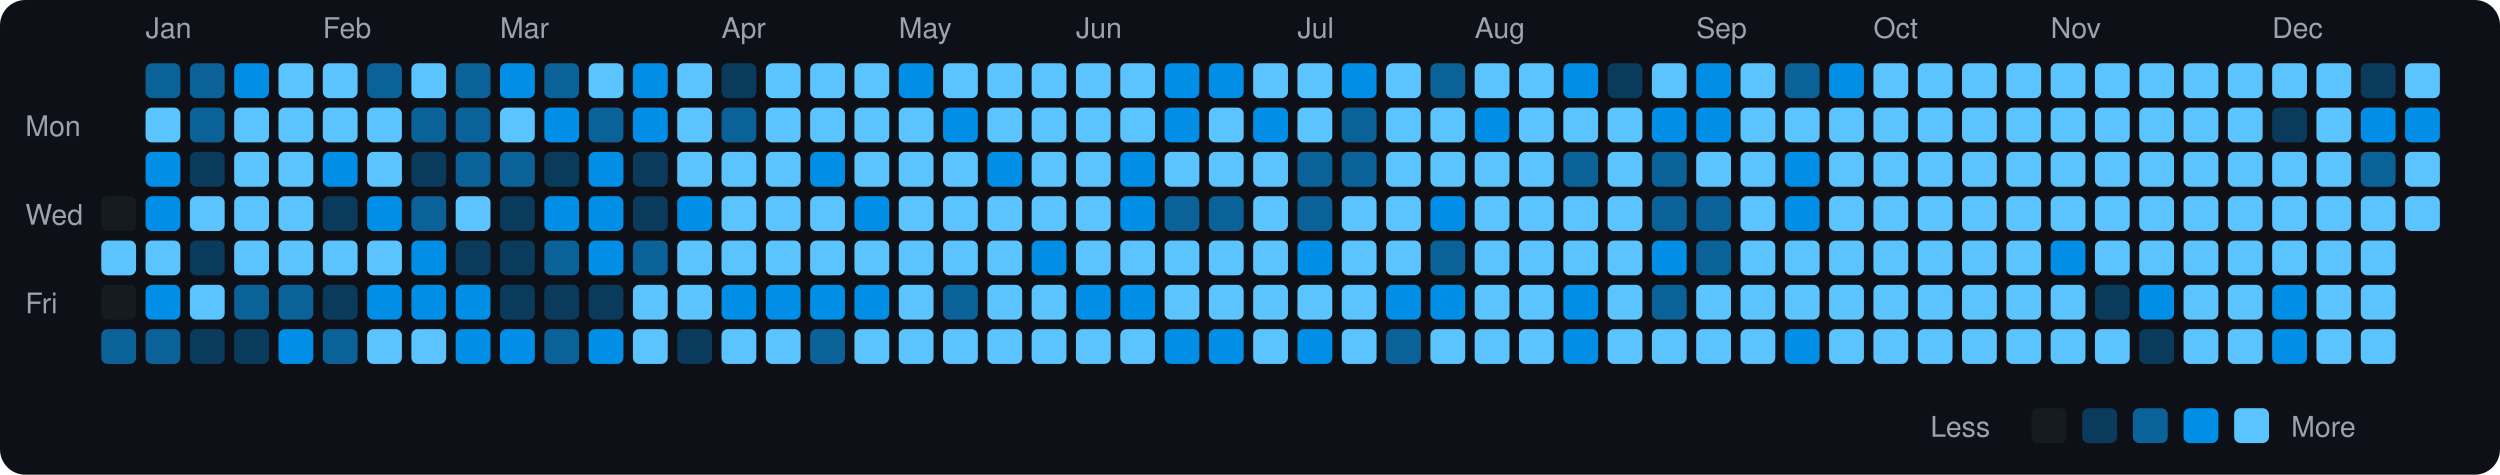
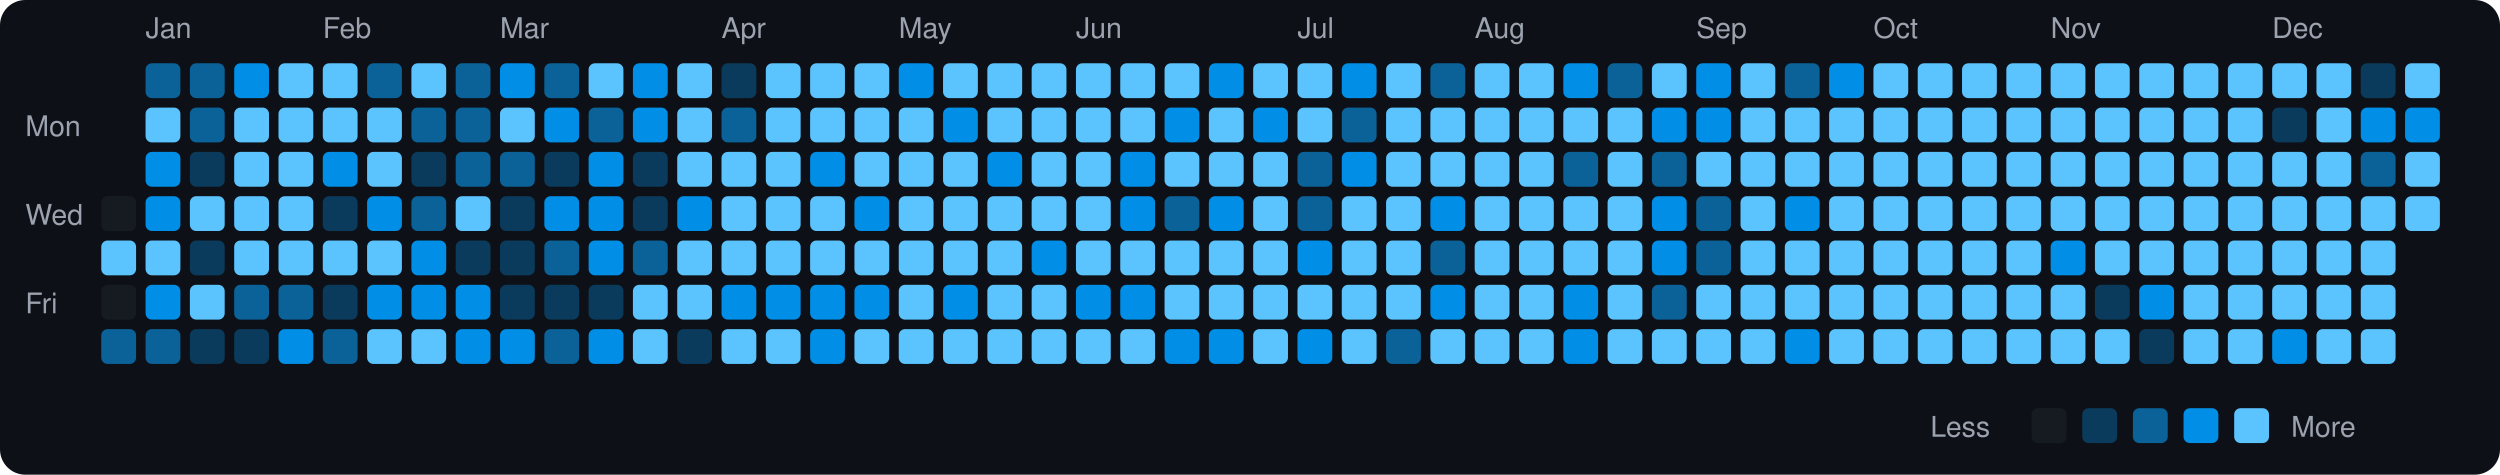
<svg xmlns="http://www.w3.org/2000/svg" viewBox="0 0 790 150" width="790" height="150">
  <rect width="790" height="150" fill="#0d1117" rx="8" ry="8" />
  <text x="8" y="43" fill="#9ca3af" font-size="9" font-family="-apple-system, BlinkMacSystemFont, 'Segoe UI', Helvetica, Arial, sans-serif">Mon</text>
  <text x="8" y="71" fill="#9ca3af" font-size="9" font-family="-apple-system, BlinkMacSystemFont, 'Segoe UI', Helvetica, Arial, sans-serif">Wed</text>
  <text x="8" y="99" fill="#9ca3af" font-size="9" font-family="-apple-system, BlinkMacSystemFont, 'Segoe UI', Helvetica, Arial, sans-serif">Fri</text>
  <rect x="32" y="62" width="11" height="11" rx="2" ry="2" fill="#161b22">
    </rect>
  <rect x="32" y="76" width="11" height="11" rx="2" ry="2" fill="#5bc4ff">
    </rect>
  <rect x="32" y="90" width="11" height="11" rx="2" ry="2" fill="#161b22">
    </rect>
  <rect x="32" y="104" width="11" height="11" rx="2" ry="2" fill="#0a6299">
    </rect>
  <text x="46" y="12" fill="#9ca3af" font-size="9" font-family="-apple-system, BlinkMacSystemFont, 'Segoe UI', Helvetica, Arial, sans-serif">Jan</text>
  <rect x="46" y="20" width="11" height="11" rx="2" ry="2" fill="#0a6299">
    </rect>
  <rect x="46" y="34" width="11" height="11" rx="2" ry="2" fill="#5bc4ff">
    </rect>
  <rect x="46" y="48" width="11" height="11" rx="2" ry="2" fill="#008ee6">
    </rect>
  <rect x="46" y="62" width="11" height="11" rx="2" ry="2" fill="#008ee6">
    </rect>
  <rect x="46" y="76" width="11" height="11" rx="2" ry="2" fill="#5bc4ff">
    </rect>
  <rect x="46" y="90" width="11" height="11" rx="2" ry="2" fill="#008ee6">
    </rect>
  <rect x="46" y="104" width="11" height="11" rx="2" ry="2" fill="#0a6299">
    </rect>
  <rect x="60" y="20" width="11" height="11" rx="2" ry="2" fill="#0a6299">
    </rect>
  <rect x="60" y="34" width="11" height="11" rx="2" ry="2" fill="#0a6299">
    </rect>
  <rect x="60" y="48" width="11" height="11" rx="2" ry="2" fill="#0b3b5c">
    </rect>
  <rect x="60" y="62" width="11" height="11" rx="2" ry="2" fill="#5bc4ff">
    </rect>
  <rect x="60" y="76" width="11" height="11" rx="2" ry="2" fill="#0b3b5c">
    </rect>
  <rect x="60" y="90" width="11" height="11" rx="2" ry="2" fill="#5bc4ff">
    </rect>
  <rect x="60" y="104" width="11" height="11" rx="2" ry="2" fill="#0b3b5c">
    </rect>
  <rect x="74" y="20" width="11" height="11" rx="2" ry="2" fill="#008ee6">
    </rect>
  <rect x="74" y="34" width="11" height="11" rx="2" ry="2" fill="#5bc4ff">
    </rect>
  <rect x="74" y="48" width="11" height="11" rx="2" ry="2" fill="#5bc4ff">
    </rect>
  <rect x="74" y="62" width="11" height="11" rx="2" ry="2" fill="#5bc4ff">
    </rect>
  <rect x="74" y="76" width="11" height="11" rx="2" ry="2" fill="#5bc4ff">
    </rect>
  <rect x="74" y="90" width="11" height="11" rx="2" ry="2" fill="#0a6299">
    </rect>
  <rect x="74" y="104" width="11" height="11" rx="2" ry="2" fill="#0b3b5c">
    </rect>
  <rect x="88" y="20" width="11" height="11" rx="2" ry="2" fill="#5bc4ff">
    </rect>
  <rect x="88" y="34" width="11" height="11" rx="2" ry="2" fill="#5bc4ff">
    </rect>
  <rect x="88" y="48" width="11" height="11" rx="2" ry="2" fill="#5bc4ff">
    </rect>
  <rect x="88" y="62" width="11" height="11" rx="2" ry="2" fill="#5bc4ff">
    </rect>
  <rect x="88" y="76" width="11" height="11" rx="2" ry="2" fill="#5bc4ff">
    </rect>
  <rect x="88" y="90" width="11" height="11" rx="2" ry="2" fill="#0a6299">
    </rect>
  <rect x="88" y="104" width="11" height="11" rx="2" ry="2" fill="#008ee6">
    </rect>
  <text x="102" y="12" fill="#9ca3af" font-size="9" font-family="-apple-system, BlinkMacSystemFont, 'Segoe UI', Helvetica, Arial, sans-serif">Feb</text>
  <rect x="102" y="20" width="11" height="11" rx="2" ry="2" fill="#5bc4ff">
    </rect>
  <rect x="102" y="34" width="11" height="11" rx="2" ry="2" fill="#5bc4ff">
    </rect>
  <rect x="102" y="48" width="11" height="11" rx="2" ry="2" fill="#008ee6">
    </rect>
  <rect x="102" y="62" width="11" height="11" rx="2" ry="2" fill="#0b3b5c">
    </rect>
  <rect x="102" y="76" width="11" height="11" rx="2" ry="2" fill="#5bc4ff">
    </rect>
  <rect x="102" y="90" width="11" height="11" rx="2" ry="2" fill="#0b3b5c">
    </rect>
  <rect x="102" y="104" width="11" height="11" rx="2" ry="2" fill="#0a6299">
    </rect>
  <rect x="116" y="20" width="11" height="11" rx="2" ry="2" fill="#0a6299">
    </rect>
  <rect x="116" y="34" width="11" height="11" rx="2" ry="2" fill="#5bc4ff">
    </rect>
  <rect x="116" y="48" width="11" height="11" rx="2" ry="2" fill="#5bc4ff">
    </rect>
  <rect x="116" y="62" width="11" height="11" rx="2" ry="2" fill="#008ee6">
    </rect>
  <rect x="116" y="76" width="11" height="11" rx="2" ry="2" fill="#5bc4ff">
    </rect>
  <rect x="116" y="90" width="11" height="11" rx="2" ry="2" fill="#008ee6">
    </rect>
  <rect x="116" y="104" width="11" height="11" rx="2" ry="2" fill="#5bc4ff">
    </rect>
  <rect x="130" y="20" width="11" height="11" rx="2" ry="2" fill="#5bc4ff">
    </rect>
  <rect x="130" y="34" width="11" height="11" rx="2" ry="2" fill="#0a6299">
    </rect>
  <rect x="130" y="48" width="11" height="11" rx="2" ry="2" fill="#0b3b5c">
    </rect>
  <rect x="130" y="62" width="11" height="11" rx="2" ry="2" fill="#0a6299">
    </rect>
  <rect x="130" y="76" width="11" height="11" rx="2" ry="2" fill="#008ee6">
    </rect>
  <rect x="130" y="90" width="11" height="11" rx="2" ry="2" fill="#008ee6">
    </rect>
  <rect x="130" y="104" width="11" height="11" rx="2" ry="2" fill="#5bc4ff">
    </rect>
  <rect x="144" y="20" width="11" height="11" rx="2" ry="2" fill="#0a6299">
    </rect>
  <rect x="144" y="34" width="11" height="11" rx="2" ry="2" fill="#0a6299">
    </rect>
  <rect x="144" y="48" width="11" height="11" rx="2" ry="2" fill="#0a6299">
    </rect>
  <rect x="144" y="62" width="11" height="11" rx="2" ry="2" fill="#5bc4ff">
    </rect>
  <rect x="144" y="76" width="11" height="11" rx="2" ry="2" fill="#0b3b5c">
    </rect>
  <rect x="144" y="90" width="11" height="11" rx="2" ry="2" fill="#008ee6">
    </rect>
  <rect x="144" y="104" width="11" height="11" rx="2" ry="2" fill="#008ee6">
    </rect>
  <text x="158" y="12" fill="#9ca3af" font-size="9" font-family="-apple-system, BlinkMacSystemFont, 'Segoe UI', Helvetica, Arial, sans-serif">Mar</text>
  <rect x="158" y="20" width="11" height="11" rx="2" ry="2" fill="#008ee6">
    </rect>
  <rect x="158" y="34" width="11" height="11" rx="2" ry="2" fill="#5bc4ff">
    </rect>
  <rect x="158" y="48" width="11" height="11" rx="2" ry="2" fill="#0a6299">
    </rect>
  <rect x="158" y="62" width="11" height="11" rx="2" ry="2" fill="#0b3b5c">
    </rect>
  <rect x="158" y="76" width="11" height="11" rx="2" ry="2" fill="#0b3b5c">
    </rect>
  <rect x="158" y="90" width="11" height="11" rx="2" ry="2" fill="#0b3b5c">
    </rect>
  <rect x="158" y="104" width="11" height="11" rx="2" ry="2" fill="#008ee6">
    </rect>
  <rect x="172" y="20" width="11" height="11" rx="2" ry="2" fill="#0a6299">
    </rect>
  <rect x="172" y="34" width="11" height="11" rx="2" ry="2" fill="#008ee6">
    </rect>
  <rect x="172" y="48" width="11" height="11" rx="2" ry="2" fill="#0b3b5c">
    </rect>
  <rect x="172" y="62" width="11" height="11" rx="2" ry="2" fill="#008ee6">
    </rect>
  <rect x="172" y="76" width="11" height="11" rx="2" ry="2" fill="#0a6299">
    </rect>
  <rect x="172" y="90" width="11" height="11" rx="2" ry="2" fill="#0b3b5c">
    </rect>
  <rect x="172" y="104" width="11" height="11" rx="2" ry="2" fill="#0a6299">
    </rect>
  <rect x="186" y="20" width="11" height="11" rx="2" ry="2" fill="#5bc4ff">
    </rect>
  <rect x="186" y="34" width="11" height="11" rx="2" ry="2" fill="#0a6299">
    </rect>
  <rect x="186" y="48" width="11" height="11" rx="2" ry="2" fill="#008ee6">
    </rect>
  <rect x="186" y="62" width="11" height="11" rx="2" ry="2" fill="#008ee6">
    </rect>
  <rect x="186" y="76" width="11" height="11" rx="2" ry="2" fill="#008ee6">
    </rect>
  <rect x="186" y="90" width="11" height="11" rx="2" ry="2" fill="#0b3b5c">
    </rect>
  <rect x="186" y="104" width="11" height="11" rx="2" ry="2" fill="#008ee6">
    </rect>
  <rect x="200" y="20" width="11" height="11" rx="2" ry="2" fill="#008ee6">
    </rect>
  <rect x="200" y="34" width="11" height="11" rx="2" ry="2" fill="#008ee6">
    </rect>
  <rect x="200" y="48" width="11" height="11" rx="2" ry="2" fill="#0b3b5c">
    </rect>
  <rect x="200" y="62" width="11" height="11" rx="2" ry="2" fill="#0b3b5c">
    </rect>
  <rect x="200" y="76" width="11" height="11" rx="2" ry="2" fill="#0a6299">
    </rect>
  <rect x="200" y="90" width="11" height="11" rx="2" ry="2" fill="#5bc4ff">
    </rect>
  <rect x="200" y="104" width="11" height="11" rx="2" ry="2" fill="#5bc4ff">
    </rect>
  <rect x="214" y="20" width="11" height="11" rx="2" ry="2" fill="#5bc4ff">
    </rect>
  <rect x="214" y="34" width="11" height="11" rx="2" ry="2" fill="#5bc4ff">
    </rect>
  <rect x="214" y="48" width="11" height="11" rx="2" ry="2" fill="#5bc4ff">
    </rect>
  <rect x="214" y="62" width="11" height="11" rx="2" ry="2" fill="#008ee6">
    </rect>
  <rect x="214" y="76" width="11" height="11" rx="2" ry="2" fill="#5bc4ff">
    </rect>
  <rect x="214" y="90" width="11" height="11" rx="2" ry="2" fill="#5bc4ff">
    </rect>
  <rect x="214" y="104" width="11" height="11" rx="2" ry="2" fill="#0b3b5c">
    </rect>
  <text x="228" y="12" fill="#9ca3af" font-size="9" font-family="-apple-system, BlinkMacSystemFont, 'Segoe UI', Helvetica, Arial, sans-serif">Apr</text>
  <rect x="228" y="20" width="11" height="11" rx="2" ry="2" fill="#0b3b5c">
    </rect>
  <rect x="228" y="34" width="11" height="11" rx="2" ry="2" fill="#0a6299">
    </rect>
  <rect x="228" y="48" width="11" height="11" rx="2" ry="2" fill="#5bc4ff">
    </rect>
  <rect x="228" y="62" width="11" height="11" rx="2" ry="2" fill="#5bc4ff">
    </rect>
  <rect x="228" y="76" width="11" height="11" rx="2" ry="2" fill="#5bc4ff">
    </rect>
  <rect x="228" y="90" width="11" height="11" rx="2" ry="2" fill="#008ee6">
    </rect>
  <rect x="228" y="104" width="11" height="11" rx="2" ry="2" fill="#5bc4ff">
    </rect>
  <rect x="242" y="20" width="11" height="11" rx="2" ry="2" fill="#5bc4ff">
    </rect>
  <rect x="242" y="34" width="11" height="11" rx="2" ry="2" fill="#5bc4ff">
    </rect>
  <rect x="242" y="48" width="11" height="11" rx="2" ry="2" fill="#5bc4ff">
    </rect>
  <rect x="242" y="62" width="11" height="11" rx="2" ry="2" fill="#5bc4ff">
    </rect>
  <rect x="242" y="76" width="11" height="11" rx="2" ry="2" fill="#5bc4ff">
    </rect>
  <rect x="242" y="90" width="11" height="11" rx="2" ry="2" fill="#008ee6">
    </rect>
  <rect x="242" y="104" width="11" height="11" rx="2" ry="2" fill="#5bc4ff">
    </rect>
  <rect x="256" y="20" width="11" height="11" rx="2" ry="2" fill="#5bc4ff">
    </rect>
  <rect x="256" y="34" width="11" height="11" rx="2" ry="2" fill="#5bc4ff">
    </rect>
  <rect x="256" y="48" width="11" height="11" rx="2" ry="2" fill="#008ee6">
    </rect>
  <rect x="256" y="62" width="11" height="11" rx="2" ry="2" fill="#5bc4ff">
    </rect>
  <rect x="256" y="76" width="11" height="11" rx="2" ry="2" fill="#5bc4ff">
    </rect>
  <rect x="256" y="90" width="11" height="11" rx="2" ry="2" fill="#008ee6">
    </rect>
-   <rect x="256" y="104" width="11" height="11" rx="2" ry="2" fill="#0a6299">
+   <rect x="256" y="104" width="11" height="11" rx="2" ry="2" fill="#008ee6">
    </rect>
  <rect x="270" y="20" width="11" height="11" rx="2" ry="2" fill="#5bc4ff">
    </rect>
  <rect x="270" y="34" width="11" height="11" rx="2" ry="2" fill="#5bc4ff">
    </rect>
  <rect x="270" y="48" width="11" height="11" rx="2" ry="2" fill="#5bc4ff">
    </rect>
  <rect x="270" y="62" width="11" height="11" rx="2" ry="2" fill="#008ee6">
    </rect>
  <rect x="270" y="76" width="11" height="11" rx="2" ry="2" fill="#5bc4ff">
    </rect>
  <rect x="270" y="90" width="11" height="11" rx="2" ry="2" fill="#008ee6">
    </rect>
  <rect x="270" y="104" width="11" height="11" rx="2" ry="2" fill="#5bc4ff">
    </rect>
  <text x="284" y="12" fill="#9ca3af" font-size="9" font-family="-apple-system, BlinkMacSystemFont, 'Segoe UI', Helvetica, Arial, sans-serif">May</text>
  <rect x="284" y="20" width="11" height="11" rx="2" ry="2" fill="#008ee6">
    </rect>
  <rect x="284" y="34" width="11" height="11" rx="2" ry="2" fill="#5bc4ff">
    </rect>
  <rect x="284" y="48" width="11" height="11" rx="2" ry="2" fill="#5bc4ff">
    </rect>
  <rect x="284" y="62" width="11" height="11" rx="2" ry="2" fill="#5bc4ff">
    </rect>
  <rect x="284" y="76" width="11" height="11" rx="2" ry="2" fill="#5bc4ff">
    </rect>
  <rect x="284" y="90" width="11" height="11" rx="2" ry="2" fill="#5bc4ff">
    </rect>
  <rect x="284" y="104" width="11" height="11" rx="2" ry="2" fill="#5bc4ff">
    </rect>
  <rect x="298" y="20" width="11" height="11" rx="2" ry="2" fill="#5bc4ff">
    </rect>
  <rect x="298" y="34" width="11" height="11" rx="2" ry="2" fill="#008ee6">
    </rect>
  <rect x="298" y="48" width="11" height="11" rx="2" ry="2" fill="#5bc4ff">
    </rect>
  <rect x="298" y="62" width="11" height="11" rx="2" ry="2" fill="#5bc4ff">
    </rect>
  <rect x="298" y="76" width="11" height="11" rx="2" ry="2" fill="#5bc4ff">
    </rect>
-   <rect x="298" y="90" width="11" height="11" rx="2" ry="2" fill="#0a6299">
+   <rect x="298" y="90" width="11" height="11" rx="2" ry="2" fill="#008ee6">
    </rect>
  <rect x="298" y="104" width="11" height="11" rx="2" ry="2" fill="#5bc4ff">
    </rect>
  <rect x="312" y="20" width="11" height="11" rx="2" ry="2" fill="#5bc4ff">
    </rect>
  <rect x="312" y="34" width="11" height="11" rx="2" ry="2" fill="#5bc4ff">
    </rect>
  <rect x="312" y="48" width="11" height="11" rx="2" ry="2" fill="#008ee6">
    </rect>
  <rect x="312" y="62" width="11" height="11" rx="2" ry="2" fill="#5bc4ff">
    </rect>
  <rect x="312" y="76" width="11" height="11" rx="2" ry="2" fill="#5bc4ff">
    </rect>
  <rect x="312" y="90" width="11" height="11" rx="2" ry="2" fill="#5bc4ff">
    </rect>
  <rect x="312" y="104" width="11" height="11" rx="2" ry="2" fill="#5bc4ff">
    </rect>
  <rect x="326" y="20" width="11" height="11" rx="2" ry="2" fill="#5bc4ff">
    </rect>
  <rect x="326" y="34" width="11" height="11" rx="2" ry="2" fill="#5bc4ff">
    </rect>
  <rect x="326" y="48" width="11" height="11" rx="2" ry="2" fill="#5bc4ff">
    </rect>
  <rect x="326" y="62" width="11" height="11" rx="2" ry="2" fill="#5bc4ff">
    </rect>
  <rect x="326" y="76" width="11" height="11" rx="2" ry="2" fill="#008ee6">
    </rect>
  <rect x="326" y="90" width="11" height="11" rx="2" ry="2" fill="#5bc4ff">
    </rect>
  <rect x="326" y="104" width="11" height="11" rx="2" ry="2" fill="#5bc4ff">
    </rect>
  <text x="340" y="12" fill="#9ca3af" font-size="9" font-family="-apple-system, BlinkMacSystemFont, 'Segoe UI', Helvetica, Arial, sans-serif">Jun</text>
  <rect x="340" y="20" width="11" height="11" rx="2" ry="2" fill="#5bc4ff">
    </rect>
  <rect x="340" y="34" width="11" height="11" rx="2" ry="2" fill="#5bc4ff">
    </rect>
  <rect x="340" y="48" width="11" height="11" rx="2" ry="2" fill="#5bc4ff">
    </rect>
  <rect x="340" y="62" width="11" height="11" rx="2" ry="2" fill="#5bc4ff">
    </rect>
  <rect x="340" y="76" width="11" height="11" rx="2" ry="2" fill="#5bc4ff">
    </rect>
  <rect x="340" y="90" width="11" height="11" rx="2" ry="2" fill="#008ee6">
    </rect>
  <rect x="340" y="104" width="11" height="11" rx="2" ry="2" fill="#5bc4ff">
    </rect>
  <rect x="354" y="20" width="11" height="11" rx="2" ry="2" fill="#5bc4ff">
    </rect>
  <rect x="354" y="34" width="11" height="11" rx="2" ry="2" fill="#5bc4ff">
    </rect>
  <rect x="354" y="48" width="11" height="11" rx="2" ry="2" fill="#008ee6">
    </rect>
  <rect x="354" y="62" width="11" height="11" rx="2" ry="2" fill="#008ee6">
    </rect>
  <rect x="354" y="76" width="11" height="11" rx="2" ry="2" fill="#5bc4ff">
    </rect>
  <rect x="354" y="90" width="11" height="11" rx="2" ry="2" fill="#008ee6">
    </rect>
  <rect x="354" y="104" width="11" height="11" rx="2" ry="2" fill="#5bc4ff">
    </rect>
-   <rect x="368" y="20" width="11" height="11" rx="2" ry="2" fill="#008ee6">
+   <rect x="368" y="20" width="11" height="11" rx="2" ry="2" fill="#5bc4ff">
    </rect>
  <rect x="368" y="34" width="11" height="11" rx="2" ry="2" fill="#008ee6">
    </rect>
  <rect x="368" y="48" width="11" height="11" rx="2" ry="2" fill="#5bc4ff">
    </rect>
  <rect x="368" y="62" width="11" height="11" rx="2" ry="2" fill="#0a6299">
    </rect>
  <rect x="368" y="76" width="11" height="11" rx="2" ry="2" fill="#5bc4ff">
    </rect>
  <rect x="368" y="90" width="11" height="11" rx="2" ry="2" fill="#5bc4ff">
    </rect>
  <rect x="368" y="104" width="11" height="11" rx="2" ry="2" fill="#008ee6">
    </rect>
  <rect x="382" y="20" width="11" height="11" rx="2" ry="2" fill="#008ee6">
    </rect>
  <rect x="382" y="34" width="11" height="11" rx="2" ry="2" fill="#5bc4ff">
    </rect>
  <rect x="382" y="48" width="11" height="11" rx="2" ry="2" fill="#5bc4ff">
    </rect>
-   <rect x="382" y="62" width="11" height="11" rx="2" ry="2" fill="#0a6299">
+   <rect x="382" y="62" width="11" height="11" rx="2" ry="2" fill="#008ee6">
    </rect>
  <rect x="382" y="76" width="11" height="11" rx="2" ry="2" fill="#5bc4ff">
    </rect>
  <rect x="382" y="90" width="11" height="11" rx="2" ry="2" fill="#5bc4ff">
    </rect>
  <rect x="382" y="104" width="11" height="11" rx="2" ry="2" fill="#008ee6">
    </rect>
  <rect x="396" y="20" width="11" height="11" rx="2" ry="2" fill="#5bc4ff">
    </rect>
  <rect x="396" y="34" width="11" height="11" rx="2" ry="2" fill="#008ee6">
    </rect>
  <rect x="396" y="48" width="11" height="11" rx="2" ry="2" fill="#5bc4ff">
    </rect>
  <rect x="396" y="62" width="11" height="11" rx="2" ry="2" fill="#5bc4ff">
    </rect>
  <rect x="396" y="76" width="11" height="11" rx="2" ry="2" fill="#5bc4ff">
    </rect>
  <rect x="396" y="90" width="11" height="11" rx="2" ry="2" fill="#5bc4ff">
    </rect>
  <rect x="396" y="104" width="11" height="11" rx="2" ry="2" fill="#5bc4ff">
    </rect>
  <text x="410" y="12" fill="#9ca3af" font-size="9" font-family="-apple-system, BlinkMacSystemFont, 'Segoe UI', Helvetica, Arial, sans-serif">Jul</text>
  <rect x="410" y="20" width="11" height="11" rx="2" ry="2" fill="#5bc4ff">
    </rect>
  <rect x="410" y="34" width="11" height="11" rx="2" ry="2" fill="#5bc4ff">
    </rect>
  <rect x="410" y="48" width="11" height="11" rx="2" ry="2" fill="#0a6299">
    </rect>
  <rect x="410" y="62" width="11" height="11" rx="2" ry="2" fill="#0a6299">
    </rect>
  <rect x="410" y="76" width="11" height="11" rx="2" ry="2" fill="#008ee6">
    </rect>
  <rect x="410" y="90" width="11" height="11" rx="2" ry="2" fill="#5bc4ff">
    </rect>
  <rect x="410" y="104" width="11" height="11" rx="2" ry="2" fill="#008ee6">
    </rect>
  <rect x="424" y="20" width="11" height="11" rx="2" ry="2" fill="#008ee6">
    </rect>
  <rect x="424" y="34" width="11" height="11" rx="2" ry="2" fill="#0a6299">
    </rect>
-   <rect x="424" y="48" width="11" height="11" rx="2" ry="2" fill="#0a6299">
+   <rect x="424" y="48" width="11" height="11" rx="2" ry="2" fill="#008ee6">
    </rect>
  <rect x="424" y="62" width="11" height="11" rx="2" ry="2" fill="#5bc4ff">
    </rect>
  <rect x="424" y="76" width="11" height="11" rx="2" ry="2" fill="#5bc4ff">
    </rect>
  <rect x="424" y="90" width="11" height="11" rx="2" ry="2" fill="#5bc4ff">
    </rect>
  <rect x="424" y="104" width="11" height="11" rx="2" ry="2" fill="#5bc4ff">
    </rect>
  <rect x="438" y="20" width="11" height="11" rx="2" ry="2" fill="#5bc4ff">
    </rect>
  <rect x="438" y="34" width="11" height="11" rx="2" ry="2" fill="#5bc4ff">
    </rect>
  <rect x="438" y="48" width="11" height="11" rx="2" ry="2" fill="#5bc4ff">
    </rect>
  <rect x="438" y="62" width="11" height="11" rx="2" ry="2" fill="#5bc4ff">
    </rect>
  <rect x="438" y="76" width="11" height="11" rx="2" ry="2" fill="#5bc4ff">
    </rect>
-   <rect x="438" y="90" width="11" height="11" rx="2" ry="2" fill="#008ee6">
+   <rect x="438" y="90" width="11" height="11" rx="2" ry="2" fill="#5bc4ff">
    </rect>
  <rect x="438" y="104" width="11" height="11" rx="2" ry="2" fill="#0a6299">
    </rect>
  <rect x="452" y="20" width="11" height="11" rx="2" ry="2" fill="#0a6299">
    </rect>
  <rect x="452" y="34" width="11" height="11" rx="2" ry="2" fill="#5bc4ff">
    </rect>
  <rect x="452" y="48" width="11" height="11" rx="2" ry="2" fill="#5bc4ff">
    </rect>
  <rect x="452" y="62" width="11" height="11" rx="2" ry="2" fill="#008ee6">
    </rect>
  <rect x="452" y="76" width="11" height="11" rx="2" ry="2" fill="#0a6299">
    </rect>
  <rect x="452" y="90" width="11" height="11" rx="2" ry="2" fill="#008ee6">
    </rect>
  <rect x="452" y="104" width="11" height="11" rx="2" ry="2" fill="#5bc4ff">
    </rect>
  <text x="466" y="12" fill="#9ca3af" font-size="9" font-family="-apple-system, BlinkMacSystemFont, 'Segoe UI', Helvetica, Arial, sans-serif">Aug</text>
  <rect x="466" y="20" width="11" height="11" rx="2" ry="2" fill="#5bc4ff">
    </rect>
-   <rect x="466" y="34" width="11" height="11" rx="2" ry="2" fill="#008ee6">
+   <rect x="466" y="34" width="11" height="11" rx="2" ry="2" fill="#5bc4ff">
    </rect>
  <rect x="466" y="48" width="11" height="11" rx="2" ry="2" fill="#5bc4ff">
    </rect>
  <rect x="466" y="62" width="11" height="11" rx="2" ry="2" fill="#5bc4ff">
    </rect>
  <rect x="466" y="76" width="11" height="11" rx="2" ry="2" fill="#5bc4ff">
    </rect>
  <rect x="466" y="90" width="11" height="11" rx="2" ry="2" fill="#5bc4ff">
    </rect>
  <rect x="466" y="104" width="11" height="11" rx="2" ry="2" fill="#5bc4ff">
    </rect>
  <rect x="480" y="20" width="11" height="11" rx="2" ry="2" fill="#5bc4ff">
    </rect>
  <rect x="480" y="34" width="11" height="11" rx="2" ry="2" fill="#5bc4ff">
    </rect>
  <rect x="480" y="48" width="11" height="11" rx="2" ry="2" fill="#5bc4ff">
    </rect>
  <rect x="480" y="62" width="11" height="11" rx="2" ry="2" fill="#5bc4ff">
    </rect>
  <rect x="480" y="76" width="11" height="11" rx="2" ry="2" fill="#5bc4ff">
    </rect>
  <rect x="480" y="90" width="11" height="11" rx="2" ry="2" fill="#5bc4ff">
    </rect>
  <rect x="480" y="104" width="11" height="11" rx="2" ry="2" fill="#5bc4ff">
    </rect>
  <rect x="494" y="20" width="11" height="11" rx="2" ry="2" fill="#008ee6">
    </rect>
  <rect x="494" y="34" width="11" height="11" rx="2" ry="2" fill="#5bc4ff">
    </rect>
  <rect x="494" y="48" width="11" height="11" rx="2" ry="2" fill="#0a6299">
    </rect>
  <rect x="494" y="62" width="11" height="11" rx="2" ry="2" fill="#5bc4ff">
    </rect>
  <rect x="494" y="76" width="11" height="11" rx="2" ry="2" fill="#5bc4ff">
    </rect>
  <rect x="494" y="90" width="11" height="11" rx="2" ry="2" fill="#008ee6">
    </rect>
  <rect x="494" y="104" width="11" height="11" rx="2" ry="2" fill="#008ee6">
    </rect>
-   <rect x="508" y="20" width="11" height="11" rx="2" ry="2" fill="#0b3b5c">
+   <rect x="508" y="20" width="11" height="11" rx="2" ry="2" fill="#0a6299">
    </rect>
  <rect x="508" y="34" width="11" height="11" rx="2" ry="2" fill="#5bc4ff">
    </rect>
  <rect x="508" y="48" width="11" height="11" rx="2" ry="2" fill="#5bc4ff">
    </rect>
  <rect x="508" y="62" width="11" height="11" rx="2" ry="2" fill="#5bc4ff">
    </rect>
  <rect x="508" y="76" width="11" height="11" rx="2" ry="2" fill="#5bc4ff">
    </rect>
  <rect x="508" y="90" width="11" height="11" rx="2" ry="2" fill="#5bc4ff">
    </rect>
  <rect x="508" y="104" width="11" height="11" rx="2" ry="2" fill="#5bc4ff">
    </rect>
  <rect x="522" y="20" width="11" height="11" rx="2" ry="2" fill="#5bc4ff">
    </rect>
  <rect x="522" y="34" width="11" height="11" rx="2" ry="2" fill="#008ee6">
    </rect>
  <rect x="522" y="48" width="11" height="11" rx="2" ry="2" fill="#0a6299">
    </rect>
-   <rect x="522" y="62" width="11" height="11" rx="2" ry="2" fill="#0a6299">
+   <rect x="522" y="62" width="11" height="11" rx="2" ry="2" fill="#008ee6">
    </rect>
  <rect x="522" y="76" width="11" height="11" rx="2" ry="2" fill="#008ee6">
    </rect>
  <rect x="522" y="90" width="11" height="11" rx="2" ry="2" fill="#0a6299">
    </rect>
  <rect x="522" y="104" width="11" height="11" rx="2" ry="2" fill="#5bc4ff">
    </rect>
  <text x="536" y="12" fill="#9ca3af" font-size="9" font-family="-apple-system, BlinkMacSystemFont, 'Segoe UI', Helvetica, Arial, sans-serif">Sep</text>
  <rect x="536" y="20" width="11" height="11" rx="2" ry="2" fill="#008ee6">
    </rect>
  <rect x="536" y="34" width="11" height="11" rx="2" ry="2" fill="#008ee6">
    </rect>
  <rect x="536" y="48" width="11" height="11" rx="2" ry="2" fill="#5bc4ff">
    </rect>
  <rect x="536" y="62" width="11" height="11" rx="2" ry="2" fill="#0a6299">
    </rect>
  <rect x="536" y="76" width="11" height="11" rx="2" ry="2" fill="#0a6299">
    </rect>
  <rect x="536" y="90" width="11" height="11" rx="2" ry="2" fill="#5bc4ff">
    </rect>
  <rect x="536" y="104" width="11" height="11" rx="2" ry="2" fill="#5bc4ff">
    </rect>
  <rect x="550" y="20" width="11" height="11" rx="2" ry="2" fill="#5bc4ff">
    </rect>
  <rect x="550" y="34" width="11" height="11" rx="2" ry="2" fill="#5bc4ff">
    </rect>
  <rect x="550" y="48" width="11" height="11" rx="2" ry="2" fill="#5bc4ff">
    </rect>
  <rect x="550" y="62" width="11" height="11" rx="2" ry="2" fill="#5bc4ff">
    </rect>
  <rect x="550" y="76" width="11" height="11" rx="2" ry="2" fill="#5bc4ff">
    </rect>
  <rect x="550" y="90" width="11" height="11" rx="2" ry="2" fill="#5bc4ff">
    </rect>
  <rect x="550" y="104" width="11" height="11" rx="2" ry="2" fill="#5bc4ff">
    </rect>
  <rect x="564" y="20" width="11" height="11" rx="2" ry="2" fill="#0a6299">
    </rect>
  <rect x="564" y="34" width="11" height="11" rx="2" ry="2" fill="#5bc4ff">
    </rect>
-   <rect x="564" y="48" width="11" height="11" rx="2" ry="2" fill="#008ee6">
+   <rect x="564" y="48" width="11" height="11" rx="2" ry="2" fill="#5bc4ff">
    </rect>
  <rect x="564" y="62" width="11" height="11" rx="2" ry="2" fill="#008ee6">
    </rect>
  <rect x="564" y="76" width="11" height="11" rx="2" ry="2" fill="#5bc4ff">
    </rect>
  <rect x="564" y="90" width="11" height="11" rx="2" ry="2" fill="#5bc4ff">
    </rect>
  <rect x="564" y="104" width="11" height="11" rx="2" ry="2" fill="#008ee6">
    </rect>
  <rect x="578" y="20" width="11" height="11" rx="2" ry="2" fill="#008ee6">
    </rect>
  <rect x="578" y="34" width="11" height="11" rx="2" ry="2" fill="#5bc4ff">
    </rect>
  <rect x="578" y="48" width="11" height="11" rx="2" ry="2" fill="#5bc4ff">
    </rect>
  <rect x="578" y="62" width="11" height="11" rx="2" ry="2" fill="#5bc4ff">
    </rect>
  <rect x="578" y="76" width="11" height="11" rx="2" ry="2" fill="#5bc4ff">
    </rect>
  <rect x="578" y="90" width="11" height="11" rx="2" ry="2" fill="#5bc4ff">
    </rect>
  <rect x="578" y="104" width="11" height="11" rx="2" ry="2" fill="#5bc4ff">
    </rect>
  <text x="592" y="12" fill="#9ca3af" font-size="9" font-family="-apple-system, BlinkMacSystemFont, 'Segoe UI', Helvetica, Arial, sans-serif">Oct</text>
  <rect x="592" y="20" width="11" height="11" rx="2" ry="2" fill="#5bc4ff">
    </rect>
  <rect x="592" y="34" width="11" height="11" rx="2" ry="2" fill="#5bc4ff">
    </rect>
  <rect x="592" y="48" width="11" height="11" rx="2" ry="2" fill="#5bc4ff">
    </rect>
  <rect x="592" y="62" width="11" height="11" rx="2" ry="2" fill="#5bc4ff">
    </rect>
  <rect x="592" y="76" width="11" height="11" rx="2" ry="2" fill="#5bc4ff">
    </rect>
  <rect x="592" y="90" width="11" height="11" rx="2" ry="2" fill="#5bc4ff">
    </rect>
  <rect x="592" y="104" width="11" height="11" rx="2" ry="2" fill="#5bc4ff">
    </rect>
  <rect x="606" y="20" width="11" height="11" rx="2" ry="2" fill="#5bc4ff">
    </rect>
  <rect x="606" y="34" width="11" height="11" rx="2" ry="2" fill="#5bc4ff">
    </rect>
  <rect x="606" y="48" width="11" height="11" rx="2" ry="2" fill="#5bc4ff">
    </rect>
  <rect x="606" y="62" width="11" height="11" rx="2" ry="2" fill="#5bc4ff">
    </rect>
  <rect x="606" y="76" width="11" height="11" rx="2" ry="2" fill="#5bc4ff">
    </rect>
  <rect x="606" y="90" width="11" height="11" rx="2" ry="2" fill="#5bc4ff">
    </rect>
  <rect x="606" y="104" width="11" height="11" rx="2" ry="2" fill="#5bc4ff">
    </rect>
  <rect x="620" y="20" width="11" height="11" rx="2" ry="2" fill="#5bc4ff">
    </rect>
  <rect x="620" y="34" width="11" height="11" rx="2" ry="2" fill="#5bc4ff">
    </rect>
  <rect x="620" y="48" width="11" height="11" rx="2" ry="2" fill="#5bc4ff">
    </rect>
  <rect x="620" y="62" width="11" height="11" rx="2" ry="2" fill="#5bc4ff">
    </rect>
  <rect x="620" y="76" width="11" height="11" rx="2" ry="2" fill="#5bc4ff">
    </rect>
  <rect x="620" y="90" width="11" height="11" rx="2" ry="2" fill="#5bc4ff">
    </rect>
  <rect x="620" y="104" width="11" height="11" rx="2" ry="2" fill="#5bc4ff">
    </rect>
  <rect x="634" y="20" width="11" height="11" rx="2" ry="2" fill="#5bc4ff">
    </rect>
  <rect x="634" y="34" width="11" height="11" rx="2" ry="2" fill="#5bc4ff">
    </rect>
  <rect x="634" y="48" width="11" height="11" rx="2" ry="2" fill="#5bc4ff">
    </rect>
  <rect x="634" y="62" width="11" height="11" rx="2" ry="2" fill="#5bc4ff">
    </rect>
  <rect x="634" y="76" width="11" height="11" rx="2" ry="2" fill="#5bc4ff">
    </rect>
  <rect x="634" y="90" width="11" height="11" rx="2" ry="2" fill="#5bc4ff">
    </rect>
  <rect x="634" y="104" width="11" height="11" rx="2" ry="2" fill="#5bc4ff">
    </rect>
  <text x="648" y="12" fill="#9ca3af" font-size="9" font-family="-apple-system, BlinkMacSystemFont, 'Segoe UI', Helvetica, Arial, sans-serif">Nov</text>
  <rect x="648" y="20" width="11" height="11" rx="2" ry="2" fill="#5bc4ff">
    </rect>
  <rect x="648" y="34" width="11" height="11" rx="2" ry="2" fill="#5bc4ff">
    </rect>
  <rect x="648" y="48" width="11" height="11" rx="2" ry="2" fill="#5bc4ff">
    </rect>
  <rect x="648" y="62" width="11" height="11" rx="2" ry="2" fill="#5bc4ff">
    </rect>
  <rect x="648" y="76" width="11" height="11" rx="2" ry="2" fill="#008ee6">
    </rect>
  <rect x="648" y="90" width="11" height="11" rx="2" ry="2" fill="#5bc4ff">
    </rect>
  <rect x="648" y="104" width="11" height="11" rx="2" ry="2" fill="#5bc4ff">
    </rect>
  <rect x="662" y="20" width="11" height="11" rx="2" ry="2" fill="#5bc4ff">
    </rect>
  <rect x="662" y="34" width="11" height="11" rx="2" ry="2" fill="#5bc4ff">
    </rect>
  <rect x="662" y="48" width="11" height="11" rx="2" ry="2" fill="#5bc4ff">
    </rect>
  <rect x="662" y="62" width="11" height="11" rx="2" ry="2" fill="#5bc4ff">
    </rect>
  <rect x="662" y="76" width="11" height="11" rx="2" ry="2" fill="#5bc4ff">
    </rect>
  <rect x="662" y="90" width="11" height="11" rx="2" ry="2" fill="#0b3b5c">
    </rect>
  <rect x="662" y="104" width="11" height="11" rx="2" ry="2" fill="#5bc4ff">
    </rect>
  <rect x="676" y="20" width="11" height="11" rx="2" ry="2" fill="#5bc4ff">
    </rect>
  <rect x="676" y="34" width="11" height="11" rx="2" ry="2" fill="#5bc4ff">
    </rect>
  <rect x="676" y="48" width="11" height="11" rx="2" ry="2" fill="#5bc4ff">
    </rect>
  <rect x="676" y="62" width="11" height="11" rx="2" ry="2" fill="#5bc4ff">
    </rect>
  <rect x="676" y="76" width="11" height="11" rx="2" ry="2" fill="#5bc4ff">
    </rect>
  <rect x="676" y="90" width="11" height="11" rx="2" ry="2" fill="#008ee6">
    </rect>
  <rect x="676" y="104" width="11" height="11" rx="2" ry="2" fill="#0b3b5c">
    </rect>
  <rect x="690" y="20" width="11" height="11" rx="2" ry="2" fill="#5bc4ff">
    </rect>
  <rect x="690" y="34" width="11" height="11" rx="2" ry="2" fill="#5bc4ff">
    </rect>
  <rect x="690" y="48" width="11" height="11" rx="2" ry="2" fill="#5bc4ff">
    </rect>
  <rect x="690" y="62" width="11" height="11" rx="2" ry="2" fill="#5bc4ff">
    </rect>
  <rect x="690" y="76" width="11" height="11" rx="2" ry="2" fill="#5bc4ff">
    </rect>
  <rect x="690" y="90" width="11" height="11" rx="2" ry="2" fill="#5bc4ff">
    </rect>
  <rect x="690" y="104" width="11" height="11" rx="2" ry="2" fill="#5bc4ff">
    </rect>
  <rect x="704" y="20" width="11" height="11" rx="2" ry="2" fill="#5bc4ff">
    </rect>
  <rect x="704" y="34" width="11" height="11" rx="2" ry="2" fill="#5bc4ff">
    </rect>
  <rect x="704" y="48" width="11" height="11" rx="2" ry="2" fill="#5bc4ff">
    </rect>
  <rect x="704" y="62" width="11" height="11" rx="2" ry="2" fill="#5bc4ff">
    </rect>
  <rect x="704" y="76" width="11" height="11" rx="2" ry="2" fill="#5bc4ff">
    </rect>
  <rect x="704" y="90" width="11" height="11" rx="2" ry="2" fill="#5bc4ff">
    </rect>
  <rect x="704" y="104" width="11" height="11" rx="2" ry="2" fill="#5bc4ff">
    </rect>
  <text x="718" y="12" fill="#9ca3af" font-size="9" font-family="-apple-system, BlinkMacSystemFont, 'Segoe UI', Helvetica, Arial, sans-serif">Dec</text>
  <rect x="718" y="20" width="11" height="11" rx="2" ry="2" fill="#5bc4ff">
    </rect>
  <rect x="718" y="34" width="11" height="11" rx="2" ry="2" fill="#0b3b5c">
    </rect>
  <rect x="718" y="48" width="11" height="11" rx="2" ry="2" fill="#5bc4ff">
    </rect>
  <rect x="718" y="62" width="11" height="11" rx="2" ry="2" fill="#5bc4ff">
    </rect>
  <rect x="718" y="76" width="11" height="11" rx="2" ry="2" fill="#5bc4ff">
    </rect>
-   <rect x="718" y="90" width="11" height="11" rx="2" ry="2" fill="#008ee6">
+   <rect x="718" y="90" width="11" height="11" rx="2" ry="2" fill="#5bc4ff">
    </rect>
  <rect x="718" y="104" width="11" height="11" rx="2" ry="2" fill="#008ee6">
    </rect>
  <rect x="732" y="20" width="11" height="11" rx="2" ry="2" fill="#5bc4ff">
    </rect>
  <rect x="732" y="34" width="11" height="11" rx="2" ry="2" fill="#5bc4ff">
    </rect>
  <rect x="732" y="48" width="11" height="11" rx="2" ry="2" fill="#5bc4ff">
    </rect>
  <rect x="732" y="62" width="11" height="11" rx="2" ry="2" fill="#5bc4ff">
    </rect>
  <rect x="732" y="76" width="11" height="11" rx="2" ry="2" fill="#5bc4ff">
    </rect>
  <rect x="732" y="90" width="11" height="11" rx="2" ry="2" fill="#5bc4ff">
    </rect>
  <rect x="732" y="104" width="11" height="11" rx="2" ry="2" fill="#5bc4ff">
    </rect>
  <rect x="746" y="20" width="11" height="11" rx="2" ry="2" fill="#0b3b5c">
    </rect>
  <rect x="746" y="34" width="11" height="11" rx="2" ry="2" fill="#008ee6">
    </rect>
  <rect x="746" y="48" width="11" height="11" rx="2" ry="2" fill="#0a6299">
    </rect>
  <rect x="746" y="62" width="11" height="11" rx="2" ry="2" fill="#5bc4ff">
    </rect>
  <rect x="746" y="76" width="11" height="11" rx="2" ry="2" fill="#5bc4ff">
    </rect>
  <rect x="746" y="90" width="11" height="11" rx="2" ry="2" fill="#5bc4ff">
    </rect>
  <rect x="746" y="104" width="11" height="11" rx="2" ry="2" fill="#5bc4ff">
    </rect>
  <rect x="760" y="20" width="11" height="11" rx="2" ry="2" fill="#5bc4ff">
    </rect>
  <rect x="760" y="34" width="11" height="11" rx="2" ry="2" fill="#008ee6">
    </rect>
  <rect x="760" y="48" width="11" height="11" rx="2" ry="2" fill="#5bc4ff">
    </rect>
  <rect x="760" y="62" width="11" height="11" rx="2" ry="2" fill="#5bc4ff">
    </rect>
  <text x="610" y="138" fill="#9ca3af" font-size="9" font-family="-apple-system, BlinkMacSystemFont, 'Segoe UI', Helvetica, Arial, sans-serif">Less</text>
  <rect x="642" y="129" width="11" height="11" rx="2" ry="2" fill="#161b22" />
  <rect x="658" y="129" width="11" height="11" rx="2" ry="2" fill="#0b3b5c" />
  <rect x="674" y="129" width="11" height="11" rx="2" ry="2" fill="#0a6299" />
  <rect x="690" y="129" width="11" height="11" rx="2" ry="2" fill="#008ee6" />
  <rect x="706" y="129" width="11" height="11" rx="2" ry="2" fill="#5bc4ff" />
  <text x="724" y="138" fill="#9ca3af" font-size="9" font-family="-apple-system, BlinkMacSystemFont, 'Segoe UI', Helvetica, Arial, sans-serif">More</text>
</svg>
